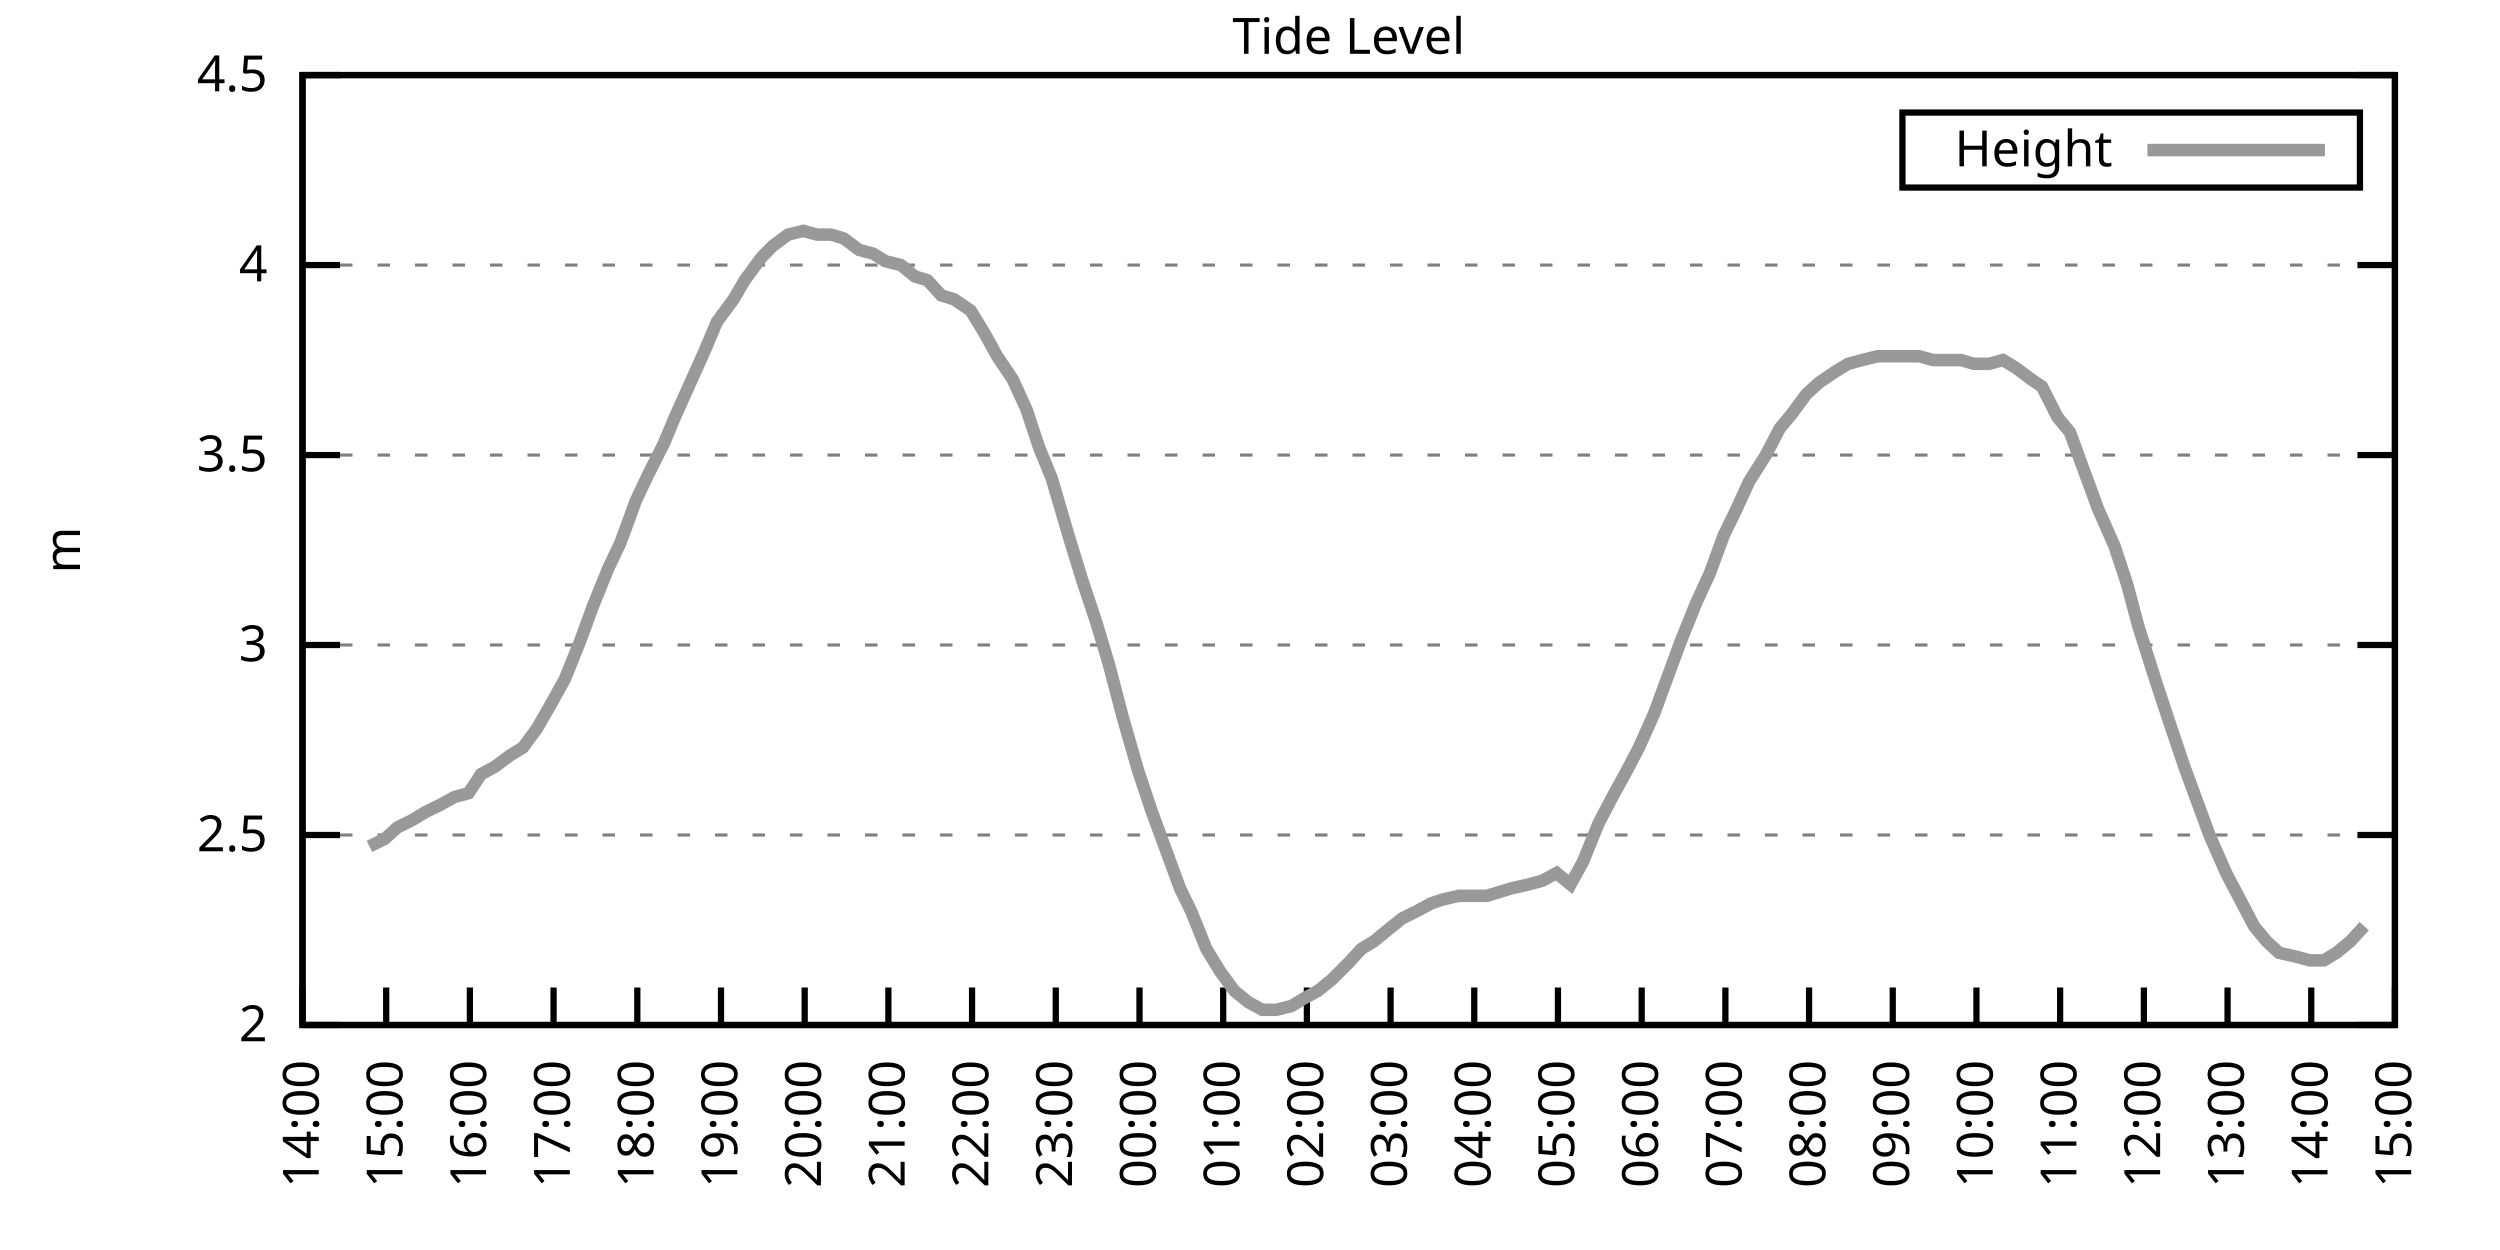
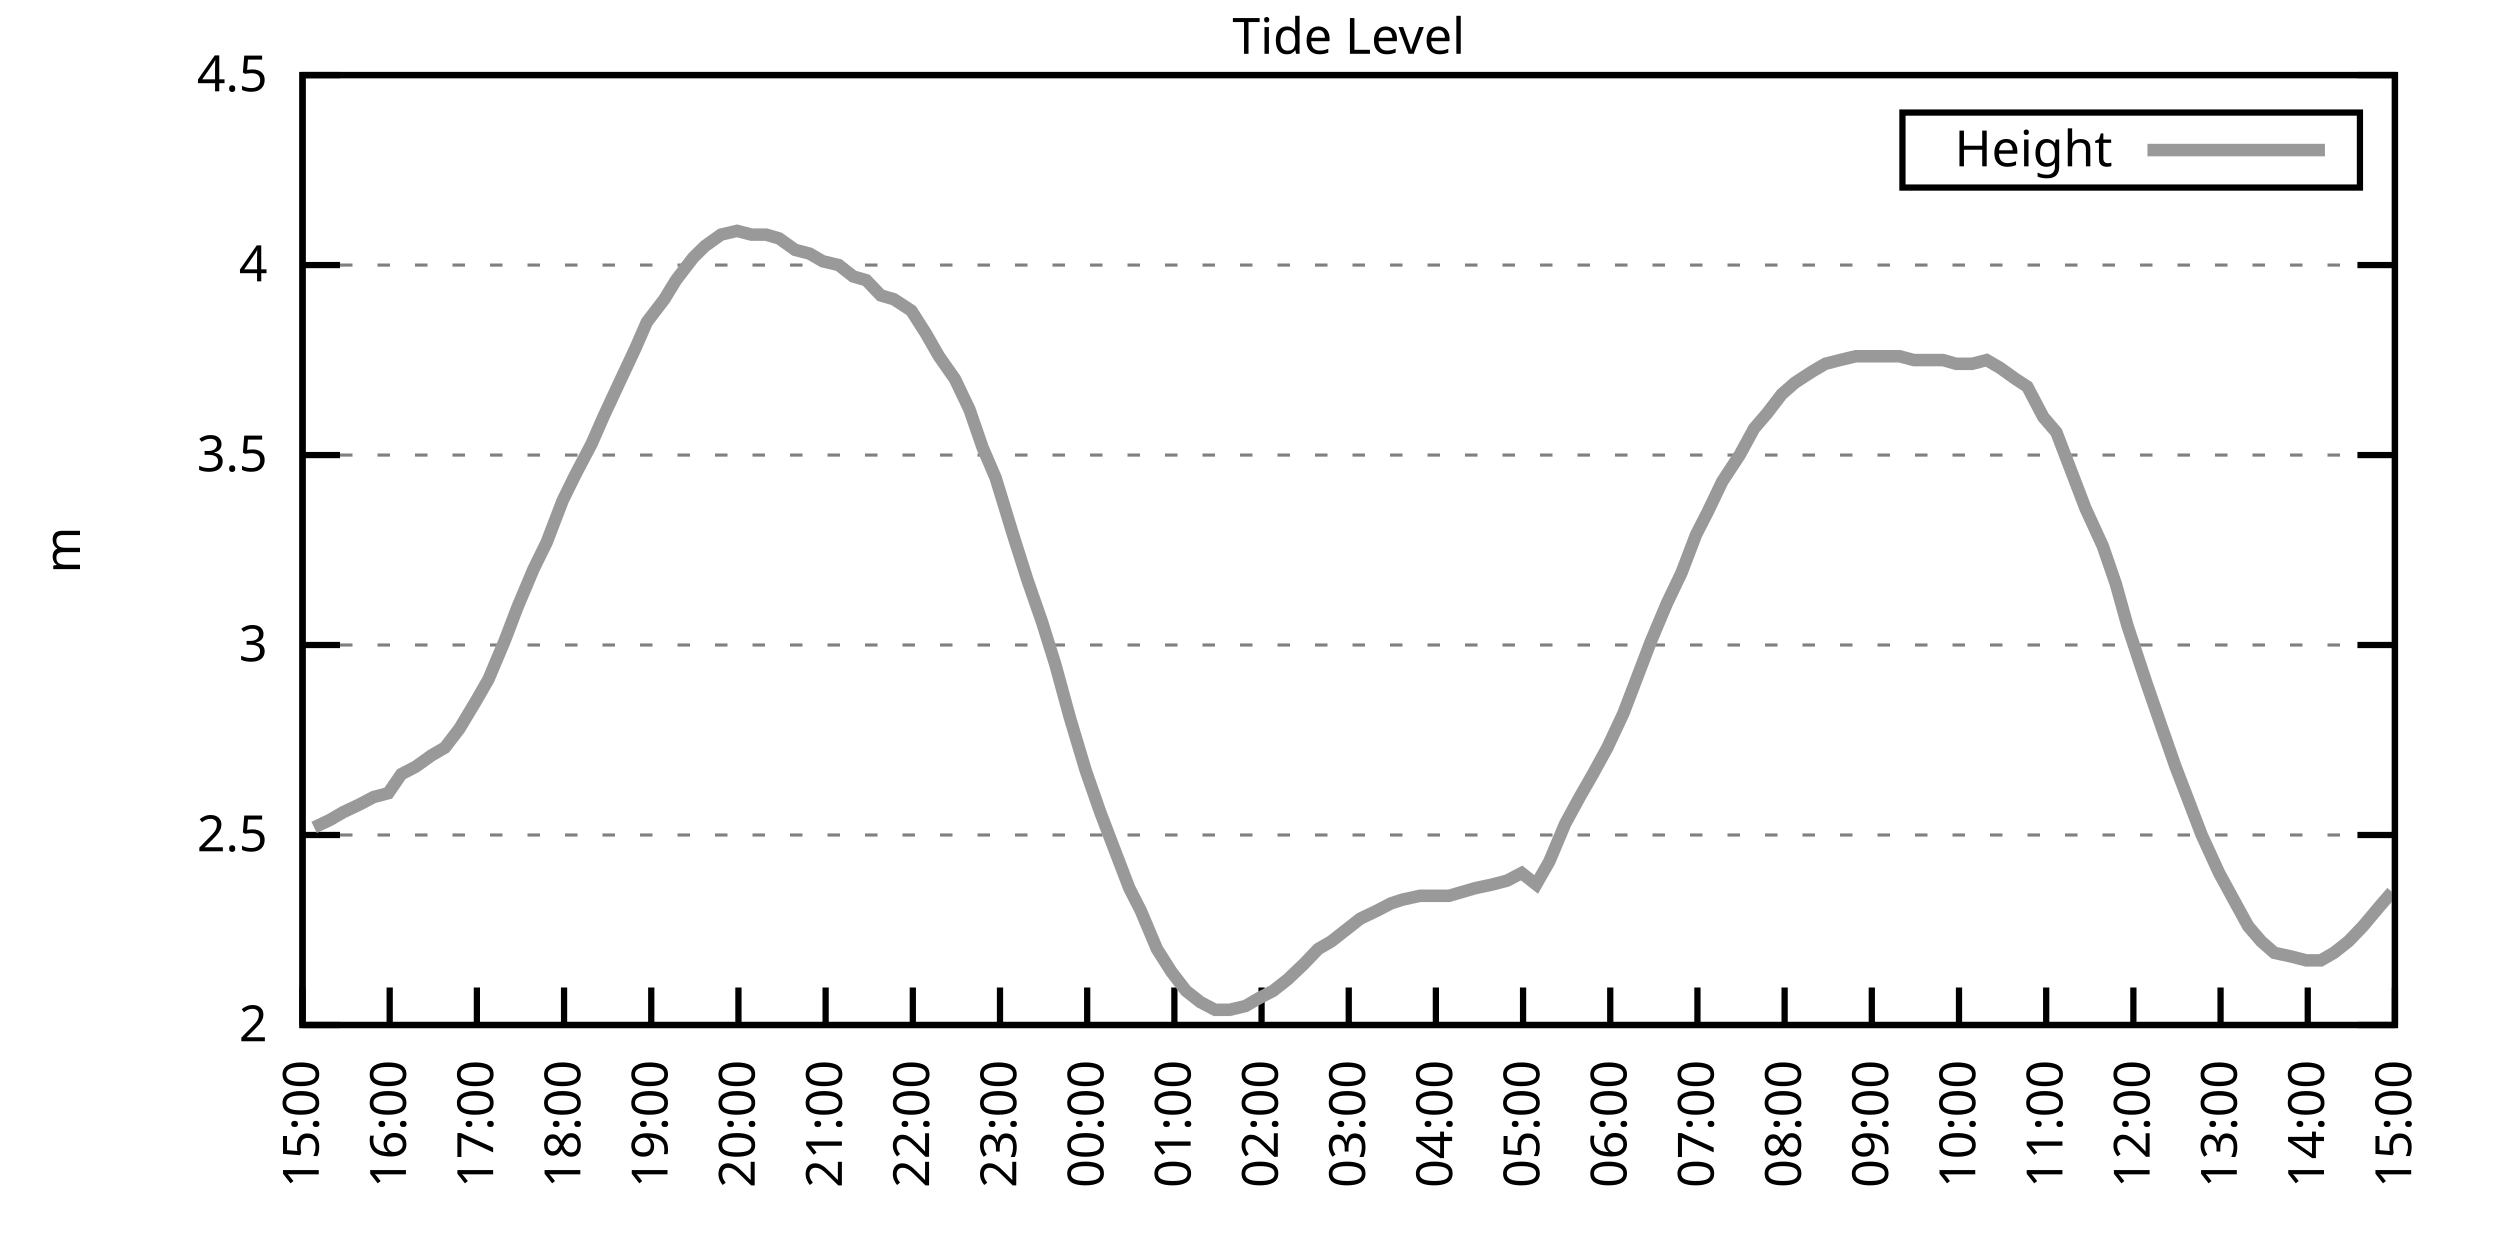
<svg xmlns="http://www.w3.org/2000/svg" xmlns:xlink="http://www.w3.org/1999/xlink" width="400" height="200" viewBox="0 0 400 200">
  <g id="gnuplot_canvas">
    <rect x="0" y="0" width="400" height="200" fill="none" />
    <defs>
      <circle id="gpDot" r="0.5" stroke-width="0.5" stroke="currentColor" />
      <path id="gpPt0" stroke-width="0.333" stroke="currentColor" d="M-1,0 h2 M0,-1 v2" />
      <path id="gpPt1" stroke-width="0.333" stroke="currentColor" d="M-1,-1 L1,1 M1,-1 L-1,1" />
      <path id="gpPt2" stroke-width="0.333" stroke="currentColor" d="M-1,0 L1,0 M0,-1 L0,1 M-1,-1 L1,1 M-1,1 L1,-1" />
      <rect id="gpPt3" stroke-width="0.333" stroke="currentColor" x="-1" y="-1" width="2" height="2" />
      <rect id="gpPt4" stroke-width="0.333" stroke="currentColor" fill="currentColor" x="-1" y="-1" width="2" height="2" />
      <circle id="gpPt5" stroke-width="0.333" stroke="currentColor" cx="0" cy="0" r="1" />
      <use xlink:href="#gpPt5" id="gpPt6" fill="currentColor" stroke="none" />
      <path id="gpPt7" stroke-width="0.333" stroke="currentColor" d="M0,-1.33 L-1.33,0.67 L1.33,0.67 z" />
      <use xlink:href="#gpPt7" id="gpPt8" fill="currentColor" stroke="none" />
      <use xlink:href="#gpPt7" id="gpPt9" stroke="currentColor" transform="rotate(180)" />
      <use xlink:href="#gpPt9" id="gpPt10" fill="currentColor" stroke="none" />
      <use xlink:href="#gpPt3" id="gpPt11" stroke="currentColor" transform="rotate(45)" />
      <use xlink:href="#gpPt11" id="gpPt12" fill="currentColor" stroke="none" />
      <path id="gpPt13" stroke-width="0.333" stroke="currentColor" d="M0,1.330 L1.265,0.411 L0.782,-1.067 L-0.782,-1.076 L-1.265,0.411 z" />
      <use xlink:href="#gpPt13" id="gpPt14" fill="currentColor" stroke="none" />
      <filter id="textbox" filterUnits="objectBoundingBox" x="0" y="0" height="1" width="1">
        <feFlood flood-color="white" flood-opacity="1" result="bgnd" />
        <feComposite in="SourceGraphic" in2="bgnd" operator="atop" />
      </filter>
      <filter id="greybox" filterUnits="objectBoundingBox" x="0" y="0" height="1" width="1">
        <feFlood flood-color="lightgrey" flood-opacity="1" result="grey" />
        <feComposite in="SourceGraphic" in2="grey" operator="atop" />
      </filter>
    </defs>
    <g fill="none" color="white" stroke="currentColor" stroke-width="1.00" stroke-linecap="butt" stroke-linejoin="miter">
</g>
    <g fill="none" color="black" stroke="currentColor" stroke-width="1.00" stroke-linecap="butt" stroke-linejoin="miter">
      <g stroke="none" shape-rendering="crispEdges">
        <polygon fill="rgb(255, 255, 255)" points="48.40,164.00 383.18,164.00 383.18,12.02 48.40,12.02 " />
      </g>
    </g>
    <g fill="none" color="black" stroke="currentColor" stroke-width="1.00" stroke-linecap="butt" stroke-linejoin="miter">
</g>
    <g fill="none" color="black" stroke="black" stroke-width="0.50" stroke-linecap="butt" stroke-linejoin="miter">
</g>
    <g fill="none" color="gray" stroke="currentColor" stroke-width="0.50" stroke-linecap="butt" stroke-linejoin="miter">
      <path stroke="gray" stroke-dasharray="2,4" class="gridline" d="M48.40,164.00 L383.19,164.00  " />
    </g>
    <g fill="none" color="gray" stroke="gray" stroke-width="1.00" stroke-linecap="butt" stroke-linejoin="miter">
</g>
    <g fill="none" color="black" stroke="currentColor" stroke-width="1.00" stroke-linecap="butt" stroke-linejoin="miter">
      <path stroke="black" d="M48.40,164.00 L54.40,164.00 M383.19,164.00 L377.19,164.00  " />
      <g transform="translate(42.80,166.60)" stroke="none" fill="black" font-family="Sans" font-size="8.00" text-anchor="end">
        <text>
          <tspan font-family="Sans"> 2</tspan>
        </text>
      </g>
    </g>
    <g fill="none" color="black" stroke="currentColor" stroke-width="1.00" stroke-linecap="butt" stroke-linejoin="miter">
</g>
    <g fill="none" color="black" stroke="black" stroke-width="0.50" stroke-linecap="butt" stroke-linejoin="miter">
</g>
    <g fill="none" color="gray" stroke="currentColor" stroke-width="0.50" stroke-linecap="butt" stroke-linejoin="miter">
      <path stroke="gray" stroke-dasharray="2,4" class="gridline" d="M48.40,133.60 L383.19,133.60  " />
    </g>
    <g fill="none" color="gray" stroke="gray" stroke-width="1.00" stroke-linecap="butt" stroke-linejoin="miter">
</g>
    <g fill="none" color="black" stroke="currentColor" stroke-width="1.00" stroke-linecap="butt" stroke-linejoin="miter">
      <path stroke="black" d="M48.40,133.60 L54.40,133.60 M383.19,133.60 L377.19,133.60  " />
      <g transform="translate(42.80,136.20)" stroke="none" fill="black" font-family="Sans" font-size="8.00" text-anchor="end">
        <text>
          <tspan font-family="Sans"> 2.5</tspan>
        </text>
      </g>
    </g>
    <g fill="none" color="black" stroke="currentColor" stroke-width="1.00" stroke-linecap="butt" stroke-linejoin="miter">
</g>
    <g fill="none" color="black" stroke="black" stroke-width="0.50" stroke-linecap="butt" stroke-linejoin="miter">
</g>
    <g fill="none" color="gray" stroke="currentColor" stroke-width="0.50" stroke-linecap="butt" stroke-linejoin="miter">
      <path stroke="gray" stroke-dasharray="2,4" class="gridline" d="M48.40,103.20 L383.19,103.20  " />
    </g>
    <g fill="none" color="gray" stroke="gray" stroke-width="1.00" stroke-linecap="butt" stroke-linejoin="miter">
</g>
    <g fill="none" color="black" stroke="currentColor" stroke-width="1.00" stroke-linecap="butt" stroke-linejoin="miter">
      <path stroke="black" d="M48.40,103.20 L54.40,103.20 M383.19,103.20 L377.19,103.20  " />
      <g transform="translate(42.80,105.80)" stroke="none" fill="black" font-family="Sans" font-size="8.00" text-anchor="end">
        <text>
          <tspan font-family="Sans"> 3</tspan>
        </text>
      </g>
    </g>
    <g fill="none" color="black" stroke="currentColor" stroke-width="1.00" stroke-linecap="butt" stroke-linejoin="miter">
</g>
    <g fill="none" color="black" stroke="black" stroke-width="0.50" stroke-linecap="butt" stroke-linejoin="miter">
</g>
    <g fill="none" color="gray" stroke="currentColor" stroke-width="0.50" stroke-linecap="butt" stroke-linejoin="miter">
      <path stroke="gray" stroke-dasharray="2,4" class="gridline" d="M48.40,72.81 L383.19,72.81  " />
    </g>
    <g fill="none" color="gray" stroke="gray" stroke-width="1.00" stroke-linecap="butt" stroke-linejoin="miter">
</g>
    <g fill="none" color="black" stroke="currentColor" stroke-width="1.00" stroke-linecap="butt" stroke-linejoin="miter">
      <path stroke="black" d="M48.40,72.81 L54.40,72.81 M383.19,72.81 L377.19,72.81  " />
      <g transform="translate(42.80,75.41)" stroke="none" fill="black" font-family="Sans" font-size="8.00" text-anchor="end">
        <text>
          <tspan font-family="Sans"> 3.5</tspan>
        </text>
      </g>
    </g>
    <g fill="none" color="black" stroke="currentColor" stroke-width="1.00" stroke-linecap="butt" stroke-linejoin="miter">
</g>
    <g fill="none" color="black" stroke="black" stroke-width="0.50" stroke-linecap="butt" stroke-linejoin="miter">
</g>
    <g fill="none" color="gray" stroke="currentColor" stroke-width="0.50" stroke-linecap="butt" stroke-linejoin="miter">
      <path stroke="gray" stroke-dasharray="2,4" class="gridline" d="M48.40,42.41 L383.19,42.41  " />
    </g>
    <g fill="none" color="gray" stroke="gray" stroke-width="1.00" stroke-linecap="butt" stroke-linejoin="miter">
</g>
    <g fill="none" color="black" stroke="currentColor" stroke-width="1.00" stroke-linecap="butt" stroke-linejoin="miter">
      <path stroke="black" d="M48.40,42.41 L54.40,42.41 M383.19,42.41 L377.19,42.41  " />
      <g transform="translate(42.80,45.01)" stroke="none" fill="black" font-family="Sans" font-size="8.00" text-anchor="end">
        <text>
          <tspan font-family="Sans"> 4</tspan>
        </text>
      </g>
    </g>
    <g fill="none" color="black" stroke="currentColor" stroke-width="1.00" stroke-linecap="butt" stroke-linejoin="miter">
</g>
    <g fill="none" color="black" stroke="black" stroke-width="0.50" stroke-linecap="butt" stroke-linejoin="miter">
</g>
    <g fill="none" color="gray" stroke="currentColor" stroke-width="0.50" stroke-linecap="butt" stroke-linejoin="miter">
      <path stroke="gray" stroke-dasharray="2,4" class="gridline" d="M48.40,12.01 L383.19,12.01  " />
    </g>
    <g fill="none" color="gray" stroke="gray" stroke-width="1.00" stroke-linecap="butt" stroke-linejoin="miter">
</g>
    <g fill="none" color="black" stroke="currentColor" stroke-width="1.00" stroke-linecap="butt" stroke-linejoin="miter">
      <path stroke="black" d="M48.40,12.01 L54.40,12.01 M383.19,12.01 L377.19,12.01  " />
      <g transform="translate(42.80,14.61)" stroke="none" fill="black" font-family="Sans" font-size="8.00" text-anchor="end">
        <text>
          <tspan font-family="Sans"> 4.5</tspan>
        </text>
      </g>
    </g>
    <g fill="none" color="black" stroke="currentColor" stroke-width="1.00" stroke-linecap="butt" stroke-linejoin="miter">
      <path stroke="black" d="M48.40,164.00 L48.40,158.00  " />
      <g transform="translate(51.00,169.60) rotate(270.00)" stroke="none" fill="black" font-family="Sans" font-size="8.00" text-anchor="end">
        <text>
-           <tspan font-family="Sans">14:00</tspan>
-         </text>
-       </g>
-     </g>
-     <g fill="none" color="black" stroke="currentColor" stroke-width="1.00" stroke-linecap="butt" stroke-linejoin="miter">
-       <path stroke="black" d="M61.79,164.00 L61.79,158.00  " />
-       <g transform="translate(64.39,169.60) rotate(270.00)" stroke="none" fill="black" font-family="Sans" font-size="8.00" text-anchor="end">
-         <text>
          <tspan font-family="Sans">15:00</tspan>
        </text>
      </g>
    </g>
    <g fill="none" color="black" stroke="currentColor" stroke-width="1.00" stroke-linecap="butt" stroke-linejoin="miter">
-       <path stroke="black" d="M75.18,164.00 L75.18,158.00  " />
-       <g transform="translate(77.78,169.60) rotate(270.00)" stroke="none" fill="black" font-family="Sans" font-size="8.00" text-anchor="end">
+       <path stroke="black" d="M62.35,164.00 L62.35,158.00  " />
+       <g transform="translate(64.95,169.60) rotate(270.00)" stroke="none" fill="black" font-family="Sans" font-size="8.00" text-anchor="end">
        <text>
          <tspan font-family="Sans">16:00</tspan>
        </text>
      </g>
    </g>
    <g fill="none" color="black" stroke="currentColor" stroke-width="1.00" stroke-linecap="butt" stroke-linejoin="miter">
-       <path stroke="black" d="M88.57,164.00 L88.57,158.00  " />
-       <g transform="translate(91.17,169.60) rotate(270.00)" stroke="none" fill="black" font-family="Sans" font-size="8.00" text-anchor="end">
+       <path stroke="black" d="M76.30,164.00 L76.30,158.00  " />
+       <g transform="translate(78.90,169.60) rotate(270.00)" stroke="none" fill="black" font-family="Sans" font-size="8.00" text-anchor="end">
        <text>
          <tspan font-family="Sans">17:00</tspan>
        </text>
      </g>
    </g>
    <g fill="none" color="black" stroke="currentColor" stroke-width="1.00" stroke-linecap="butt" stroke-linejoin="miter">
-       <path stroke="black" d="M101.97,164.00 L101.97,158.00  " />
-       <g transform="translate(104.57,169.60) rotate(270.00)" stroke="none" fill="black" font-family="Sans" font-size="8.00" text-anchor="end">
+       <path stroke="black" d="M90.25,164.00 L90.25,158.00  " />
+       <g transform="translate(92.85,169.60) rotate(270.00)" stroke="none" fill="black" font-family="Sans" font-size="8.00" text-anchor="end">
        <text>
          <tspan font-family="Sans">18:00</tspan>
        </text>
      </g>
    </g>
    <g fill="none" color="black" stroke="currentColor" stroke-width="1.00" stroke-linecap="butt" stroke-linejoin="miter">
-       <path stroke="black" d="M115.36,164.00 L115.36,158.00  " />
-       <g transform="translate(117.96,169.60) rotate(270.00)" stroke="none" fill="black" font-family="Sans" font-size="8.00" text-anchor="end">
+       <path stroke="black" d="M104.20,164.00 L104.20,158.00  " />
+       <g transform="translate(106.80,169.60) rotate(270.00)" stroke="none" fill="black" font-family="Sans" font-size="8.00" text-anchor="end">
        <text>
          <tspan font-family="Sans">19:00</tspan>
        </text>
      </g>
    </g>
    <g fill="none" color="black" stroke="currentColor" stroke-width="1.00" stroke-linecap="butt" stroke-linejoin="miter">
-       <path stroke="black" d="M128.75,164.00 L128.75,158.00  " />
-       <g transform="translate(131.35,169.60) rotate(270.00)" stroke="none" fill="black" font-family="Sans" font-size="8.00" text-anchor="end">
+       <path stroke="black" d="M118.15,164.00 L118.15,158.00  " />
+       <g transform="translate(120.75,169.60) rotate(270.00)" stroke="none" fill="black" font-family="Sans" font-size="8.00" text-anchor="end">
        <text>
          <tspan font-family="Sans">20:00</tspan>
        </text>
      </g>
    </g>
    <g fill="none" color="black" stroke="currentColor" stroke-width="1.00" stroke-linecap="butt" stroke-linejoin="miter">
-       <path stroke="black" d="M142.14,164.00 L142.14,158.00  " />
-       <g transform="translate(144.74,169.60) rotate(270.00)" stroke="none" fill="black" font-family="Sans" font-size="8.00" text-anchor="end">
+       <path stroke="black" d="M132.10,164.00 L132.10,158.00  " />
+       <g transform="translate(134.70,169.60) rotate(270.00)" stroke="none" fill="black" font-family="Sans" font-size="8.00" text-anchor="end">
        <text>
          <tspan font-family="Sans">21:00</tspan>
        </text>
      </g>
    </g>
    <g fill="none" color="black" stroke="currentColor" stroke-width="1.00" stroke-linecap="butt" stroke-linejoin="miter">
-       <path stroke="black" d="M155.53,164.00 L155.53,158.00  " />
-       <g transform="translate(158.13,169.60) rotate(270.00)" stroke="none" fill="black" font-family="Sans" font-size="8.00" text-anchor="end">
+       <path stroke="black" d="M146.05,164.00 L146.05,158.00  " />
+       <g transform="translate(148.65,169.60) rotate(270.00)" stroke="none" fill="black" font-family="Sans" font-size="8.00" text-anchor="end">
        <text>
          <tspan font-family="Sans">22:00</tspan>
        </text>
      </g>
    </g>
    <g fill="none" color="black" stroke="currentColor" stroke-width="1.00" stroke-linecap="butt" stroke-linejoin="miter">
-       <path stroke="black" d="M168.92,164.00 L168.92,158.00  " />
-       <g transform="translate(171.52,169.60) rotate(270.00)" stroke="none" fill="black" font-family="Sans" font-size="8.00" text-anchor="end">
+       <path stroke="black" d="M160.00,164.00 L160.00,158.00  " />
+       <g transform="translate(162.60,169.60) rotate(270.00)" stroke="none" fill="black" font-family="Sans" font-size="8.00" text-anchor="end">
        <text>
          <tspan font-family="Sans">23:00</tspan>
        </text>
      </g>
    </g>
    <g fill="none" color="black" stroke="currentColor" stroke-width="1.00" stroke-linecap="butt" stroke-linejoin="miter">
-       <path stroke="black" d="M182.32,164.00 L182.32,158.00  " />
-       <g transform="translate(184.92,169.60) rotate(270.00)" stroke="none" fill="black" font-family="Sans" font-size="8.00" text-anchor="end">
+       <path stroke="black" d="M173.95,164.00 L173.95,158.00  " />
+       <g transform="translate(176.55,169.60) rotate(270.00)" stroke="none" fill="black" font-family="Sans" font-size="8.00" text-anchor="end">
        <text>
          <tspan font-family="Sans">00:00</tspan>
        </text>
      </g>
    </g>
    <g fill="none" color="black" stroke="currentColor" stroke-width="1.00" stroke-linecap="butt" stroke-linejoin="miter">
-       <path stroke="black" d="M195.71,164.00 L195.71,158.00  " />
-       <g transform="translate(198.31,169.60) rotate(270.00)" stroke="none" fill="black" font-family="Sans" font-size="8.00" text-anchor="end">
+       <path stroke="black" d="M187.90,164.00 L187.90,158.00  " />
+       <g transform="translate(190.50,169.60) rotate(270.00)" stroke="none" fill="black" font-family="Sans" font-size="8.00" text-anchor="end">
        <text>
          <tspan font-family="Sans">01:00</tspan>
        </text>
      </g>
    </g>
    <g fill="none" color="black" stroke="currentColor" stroke-width="1.00" stroke-linecap="butt" stroke-linejoin="miter">
-       <path stroke="black" d="M209.10,164.00 L209.10,158.00  " />
-       <g transform="translate(211.70,169.60) rotate(270.00)" stroke="none" fill="black" font-family="Sans" font-size="8.00" text-anchor="end">
+       <path stroke="black" d="M201.85,164.00 L201.85,158.00  " />
+       <g transform="translate(204.45,169.60) rotate(270.00)" stroke="none" fill="black" font-family="Sans" font-size="8.00" text-anchor="end">
        <text>
          <tspan font-family="Sans">02:00</tspan>
        </text>
      </g>
    </g>
    <g fill="none" color="black" stroke="currentColor" stroke-width="1.00" stroke-linecap="butt" stroke-linejoin="miter">
-       <path stroke="black" d="M222.49,164.00 L222.49,158.00  " />
-       <g transform="translate(225.09,169.60) rotate(270.00)" stroke="none" fill="black" font-family="Sans" font-size="8.00" text-anchor="end">
+       <path stroke="black" d="M215.80,164.00 L215.80,158.00  " />
+       <g transform="translate(218.40,169.60) rotate(270.00)" stroke="none" fill="black" font-family="Sans" font-size="8.00" text-anchor="end">
        <text>
          <tspan font-family="Sans">03:00</tspan>
        </text>
      </g>
    </g>
    <g fill="none" color="black" stroke="currentColor" stroke-width="1.00" stroke-linecap="butt" stroke-linejoin="miter">
-       <path stroke="black" d="M235.88,164.00 L235.88,158.00  " />
-       <g transform="translate(238.48,169.60) rotate(270.00)" stroke="none" fill="black" font-family="Sans" font-size="8.00" text-anchor="end">
+       <path stroke="black" d="M229.74,164.00 L229.74,158.00  " />
+       <g transform="translate(232.34,169.60) rotate(270.00)" stroke="none" fill="black" font-family="Sans" font-size="8.00" text-anchor="end">
        <text>
          <tspan font-family="Sans">04:00</tspan>
        </text>
      </g>
    </g>
    <g fill="none" color="black" stroke="currentColor" stroke-width="1.00" stroke-linecap="butt" stroke-linejoin="miter">
-       <path stroke="black" d="M249.27,164.00 L249.27,158.00  " />
-       <g transform="translate(251.87,169.60) rotate(270.00)" stroke="none" fill="black" font-family="Sans" font-size="8.00" text-anchor="end">
+       <path stroke="black" d="M243.69,164.00 L243.69,158.00  " />
+       <g transform="translate(246.29,169.60) rotate(270.00)" stroke="none" fill="black" font-family="Sans" font-size="8.00" text-anchor="end">
        <text>
          <tspan font-family="Sans">05:00</tspan>
        </text>
      </g>
    </g>
    <g fill="none" color="black" stroke="currentColor" stroke-width="1.00" stroke-linecap="butt" stroke-linejoin="miter">
-       <path stroke="black" d="M262.67,164.00 L262.67,158.00  " />
-       <g transform="translate(265.27,169.60) rotate(270.00)" stroke="none" fill="black" font-family="Sans" font-size="8.00" text-anchor="end">
+       <path stroke="black" d="M257.64,164.00 L257.64,158.00  " />
+       <g transform="translate(260.24,169.60) rotate(270.00)" stroke="none" fill="black" font-family="Sans" font-size="8.00" text-anchor="end">
        <text>
          <tspan font-family="Sans">06:00</tspan>
        </text>
      </g>
    </g>
    <g fill="none" color="black" stroke="currentColor" stroke-width="1.00" stroke-linecap="butt" stroke-linejoin="miter">
-       <path stroke="black" d="M276.06,164.00 L276.06,158.00  " />
-       <g transform="translate(278.66,169.60) rotate(270.00)" stroke="none" fill="black" font-family="Sans" font-size="8.00" text-anchor="end">
+       <path stroke="black" d="M271.59,164.00 L271.59,158.00  " />
+       <g transform="translate(274.19,169.60) rotate(270.00)" stroke="none" fill="black" font-family="Sans" font-size="8.00" text-anchor="end">
        <text>
          <tspan font-family="Sans">07:00</tspan>
        </text>
      </g>
    </g>
    <g fill="none" color="black" stroke="currentColor" stroke-width="1.00" stroke-linecap="butt" stroke-linejoin="miter">
-       <path stroke="black" d="M289.45,164.00 L289.45,158.00  " />
-       <g transform="translate(292.05,169.60) rotate(270.00)" stroke="none" fill="black" font-family="Sans" font-size="8.00" text-anchor="end">
+       <path stroke="black" d="M285.54,164.00 L285.54,158.00  " />
+       <g transform="translate(288.14,169.60) rotate(270.00)" stroke="none" fill="black" font-family="Sans" font-size="8.00" text-anchor="end">
        <text>
          <tspan font-family="Sans">08:00</tspan>
        </text>
      </g>
    </g>
    <g fill="none" color="black" stroke="currentColor" stroke-width="1.00" stroke-linecap="butt" stroke-linejoin="miter">
-       <path stroke="black" d="M302.84,164.00 L302.84,158.00  " />
-       <g transform="translate(305.44,169.60) rotate(270.00)" stroke="none" fill="black" font-family="Sans" font-size="8.00" text-anchor="end">
+       <path stroke="black" d="M299.49,164.00 L299.49,158.00  " />
+       <g transform="translate(302.09,169.60) rotate(270.00)" stroke="none" fill="black" font-family="Sans" font-size="8.00" text-anchor="end">
        <text>
          <tspan font-family="Sans">09:00</tspan>
        </text>
      </g>
    </g>
    <g fill="none" color="black" stroke="currentColor" stroke-width="1.00" stroke-linecap="butt" stroke-linejoin="miter">
-       <path stroke="black" d="M316.23,164.00 L316.23,158.00  " />
-       <g transform="translate(318.83,169.60) rotate(270.00)" stroke="none" fill="black" font-family="Sans" font-size="8.00" text-anchor="end">
+       <path stroke="black" d="M313.44,164.00 L313.44,158.00  " />
+       <g transform="translate(316.04,169.60) rotate(270.00)" stroke="none" fill="black" font-family="Sans" font-size="8.00" text-anchor="end">
        <text>
          <tspan font-family="Sans">10:00</tspan>
        </text>
      </g>
    </g>
    <g fill="none" color="black" stroke="currentColor" stroke-width="1.00" stroke-linecap="butt" stroke-linejoin="miter">
-       <path stroke="black" d="M329.62,164.00 L329.62,158.00  " />
-       <g transform="translate(332.22,169.60) rotate(270.00)" stroke="none" fill="black" font-family="Sans" font-size="8.00" text-anchor="end">
+       <path stroke="black" d="M327.39,164.00 L327.39,158.00  " />
+       <g transform="translate(329.99,169.60) rotate(270.00)" stroke="none" fill="black" font-family="Sans" font-size="8.00" text-anchor="end">
        <text>
          <tspan font-family="Sans">11:00</tspan>
        </text>
      </g>
    </g>
    <g fill="none" color="black" stroke="currentColor" stroke-width="1.00" stroke-linecap="butt" stroke-linejoin="miter">
-       <path stroke="black" d="M343.02,164.00 L343.02,158.00  " />
-       <g transform="translate(345.62,169.60) rotate(270.00)" stroke="none" fill="black" font-family="Sans" font-size="8.00" text-anchor="end">
+       <path stroke="black" d="M341.34,164.00 L341.34,158.00  " />
+       <g transform="translate(343.94,169.60) rotate(270.00)" stroke="none" fill="black" font-family="Sans" font-size="8.00" text-anchor="end">
        <text>
          <tspan font-family="Sans">12:00</tspan>
        </text>
      </g>
    </g>
    <g fill="none" color="black" stroke="currentColor" stroke-width="1.00" stroke-linecap="butt" stroke-linejoin="miter">
-       <path stroke="black" d="M356.41,164.00 L356.41,158.00  " />
-       <g transform="translate(359.01,169.60) rotate(270.00)" stroke="none" fill="black" font-family="Sans" font-size="8.00" text-anchor="end">
+       <path stroke="black" d="M355.29,164.00 L355.29,158.00  " />
+       <g transform="translate(357.89,169.60) rotate(270.00)" stroke="none" fill="black" font-family="Sans" font-size="8.00" text-anchor="end">
        <text>
          <tspan font-family="Sans">13:00</tspan>
        </text>
      </g>
    </g>
    <g fill="none" color="black" stroke="currentColor" stroke-width="1.00" stroke-linecap="butt" stroke-linejoin="miter">
-       <path stroke="black" d="M369.80,164.00 L369.80,158.00  " />
-       <g transform="translate(372.40,169.60) rotate(270.00)" stroke="none" fill="black" font-family="Sans" font-size="8.00" text-anchor="end">
+       <path stroke="black" d="M369.24,164.00 L369.24,158.00  " />
+       <g transform="translate(371.84,169.60) rotate(270.00)" stroke="none" fill="black" font-family="Sans" font-size="8.00" text-anchor="end">
        <text>
          <tspan font-family="Sans">14:00</tspan>
        </text>
      </g>
    </g>
    <g fill="none" color="black" stroke="currentColor" stroke-width="1.00" stroke-linecap="butt" stroke-linejoin="miter">
      <path stroke="black" d="M383.19,164.00 L383.19,158.00  " />
      <g transform="translate(385.79,169.60) rotate(270.00)" stroke="none" fill="black" font-family="Sans" font-size="8.00" text-anchor="end">
        <text>
          <tspan font-family="Sans">15:00</tspan>
        </text>
      </g>
    </g>
    <g fill="none" color="black" stroke="currentColor" stroke-width="1.00" stroke-linecap="butt" stroke-linejoin="miter">
</g>
    <g fill="none" color="black" stroke="currentColor" stroke-width="1.00" stroke-linecap="butt" stroke-linejoin="miter">
      <path stroke="black" d="M48.40,12.01 L48.40,164.00 L383.19,164.00 L383.19,12.01 L48.40,12.01 Z  " />
    </g>
    <g fill="none" color="black" stroke="currentColor" stroke-width="1.00" stroke-linecap="butt" stroke-linejoin="miter">
</g>
    <g fill="none" color="black" stroke="currentColor" stroke-width="1.00" stroke-linecap="butt" stroke-linejoin="miter">
      <path stroke="black" d="M304.39,30.01 L304.39,18.01 L377.59,18.01 L377.59,30.01 L304.39,30.01 Z  " />
    </g>
    <g id="Tide_level_plot_1">
      <g fill="none" color="white" stroke="black" stroke-width="2.00" stroke-linecap="butt" stroke-linejoin="miter">
</g>
      <g fill="none" color="black" stroke="currentColor" stroke-width="2.00" stroke-linecap="butt" stroke-linejoin="miter">
        <g transform="translate(337.99,26.61)" stroke="none" fill="black" font-family="Sans" font-size="8.00" text-anchor="end">
          <text>
            <tspan font-family="Sans">Height</tspan>
          </text>
        </g>
      </g>
      <g fill="none" color="black" stroke="currentColor" stroke-width="2.00" stroke-linecap="butt" stroke-linejoin="miter">
-         <path stroke="rgb(153, 153, 153)" d="M343.59,24.01 L371.99,24.01 M59.11,135.43 L61.57,134.21 L63.58,132.39 L66.03,131.17 L68.04,129.95 L70.50,128.74   L72.73,127.52 L74.96,126.91 L76.97,123.87 L79.20,122.66 L81.66,120.83 L83.66,119.62 L85.90,116.58 L88.35,112.32   L90.36,108.68 L92.82,102.60 L94.82,97.12 L97.28,91.04 L99.29,86.79 L101.74,80.10 L103.75,75.85 L106.21,70.98   L107.99,66.73 L110.45,61.25 L112.90,55.78 L114.69,51.53 L117.37,47.88 L119.15,44.84 L121.83,41.19 L123.62,39.37   L126.07,37.54 L128.53,36.94 L130.76,37.54 L132.99,37.54 L135.00,38.15 L137.45,39.98 L139.69,40.58 L141.69,41.80   L144.15,42.41 L146.38,44.23 L148.39,44.84 L150.62,47.27 L152.63,47.88 L155.31,49.70 L157.54,53.35 L159.55,57.00   L162.01,60.65 L164.24,65.51 L166.25,71.59 L168.25,76.45 L170.93,85.57 L173.17,92.87 L175.40,99.56 L177.41,106.24   L179.64,114.76 L182.09,123.27 L184.32,129.95 L186.56,136.03 L188.79,142.11 L190.57,145.76 L193.03,151.84 L195.26,155.49   L197.49,158.53 L199.73,160.35 L201.96,161.57 L204.19,161.57 L206.64,160.96 L208.65,159.74 L210.88,158.53 L213.12,156.70   L215.57,154.27 L217.80,151.84 L219.81,150.62 L222.04,148.80 L224.28,146.98 L226.73,145.76 L228.96,144.55 L230.75,143.94   L233.43,143.33 L235.66,143.33 L237.89,143.33 L239.90,142.72 L241.91,142.11 L244.59,141.51 L246.82,140.90 L249.05,139.68   L251.28,141.51 L253.29,137.86 L255.75,131.78 L257.98,127.52 L259.99,123.87 L262.22,119.62 L264.67,114.15 L266.68,108.68   L268.92,102.60 L271.37,96.52 L273.60,91.65 L275.83,85.57 L277.62,81.93 L279.85,77.06 L282.53,72.81 L284.76,68.55   L286.77,66.12 L289.00,63.08 L291.01,61.25 L293.69,59.43 L295.70,58.21 L297.93,57.61 L300.39,57.00 L302.17,57.00   L304.63,57.00 L307.08,57.00 L309.31,57.61 L311.32,57.61 L313.78,57.61 L315.79,58.21 L318.24,58.21 L320.47,57.61   L322.48,58.82 L324.94,60.65 L326.72,61.86 L329.18,66.73 L331.19,69.16 L333.64,75.85 L335.65,81.32 L338.33,87.40   L340.34,93.48 L342.12,100.16 L345.02,109.28 L347.03,115.36 L349.49,122.66 L351.50,128.13 L353.51,133.60 L356.18,139.68   L358.42,143.94 L360.65,148.19 L362.66,150.62 L364.66,152.45 L367.34,153.06 L369.58,153.66 L371.81,153.66 L373.82,152.45   L376.05,150.62 L378.28,148.19  " />
+         <path stroke="rgb(153, 153, 153)" d="M343.59,24.01 L371.99,24.01 M50.26,132.39 L52.82,131.17 L54.91,129.95 L57.47,128.74 L59.79,127.52 L62.12,126.91   L64.21,123.87 L66.53,122.66 L69.09,120.83 L71.18,119.62 L73.51,116.58 L76.07,112.32 L78.16,108.68 L80.72,102.60   L82.81,97.12 L85.37,91.04 L87.46,86.79 L90.02,80.10 L92.11,75.85 L94.67,70.98 L96.53,66.73 L99.08,61.25   L101.64,55.78 L103.50,51.53 L106.29,47.88 L108.15,44.84 L110.94,41.19 L112.80,39.37 L115.36,37.54 L117.92,36.94   L120.24,37.54 L122.57,37.54 L124.66,38.15 L127.22,39.98 L129.54,40.58 L131.63,41.80 L134.19,42.41 L136.51,44.23   L138.61,44.84 L140.93,47.27 L143.02,47.88 L145.81,49.70 L148.14,53.35 L150.23,57.00 L152.79,60.65 L155.11,65.51   L157.21,71.59 L159.30,76.45 L162.09,85.57 L164.41,92.87 L166.74,99.56 L168.83,106.24 L171.16,114.76 L173.71,123.27   L176.04,129.95 L178.36,136.03 L180.69,142.11 L182.55,145.76 L185.11,151.84 L187.43,155.49 L189.76,158.53 L192.08,160.35   L194.41,161.57 L196.73,161.57 L199.29,160.96 L201.38,159.74 L203.71,158.53 L206.03,156.70 L208.59,154.27 L210.91,151.84   L213.01,150.62 L215.33,148.80 L217.65,146.98 L220.21,145.76 L222.54,144.55 L224.40,143.94 L227.19,143.33 L229.51,143.33   L231.84,143.33 L233.93,142.72 L236.02,142.11 L238.81,141.51 L241.14,140.90 L243.46,139.68 L245.79,141.51 L247.88,137.86   L250.44,131.78 L252.76,127.52 L254.85,123.87 L257.18,119.62 L259.74,114.15 L261.83,108.68 L264.15,102.60 L266.71,96.52   L269.04,91.65 L271.36,85.57 L273.22,81.93 L275.55,77.06 L278.34,72.81 L280.66,68.55 L282.75,66.12 L285.08,63.08   L287.17,61.25 L289.96,59.43 L292.05,58.21 L294.38,57.61 L296.94,57.00 L298.80,57.00 L301.35,57.00 L303.91,57.00   L306.23,57.61 L308.33,57.61 L310.88,57.61 L312.98,58.21 L315.53,58.21 L317.86,57.61 L319.95,58.82 L322.51,60.65   L324.37,61.86 L326.93,66.73 L329.02,69.16 L331.58,75.85 L333.67,81.32 L336.46,87.40 L338.55,93.48 L340.41,100.16   L343.43,109.28 L345.53,115.36 L348.08,122.66 L350.18,128.13 L352.27,133.60 L355.06,139.68 L357.38,143.94 L359.71,148.19   L361.80,150.62 L363.89,152.45 L366.68,153.06 L369.01,153.66 L371.33,153.66 L373.43,152.45 L375.75,150.62 L378.08,148.19   L380.63,145.15 L382.73,142.72  " />
      </g>
    </g>
    <g fill="none" color="black" stroke="currentColor" stroke-width="2.00" stroke-linecap="butt" stroke-linejoin="miter">
</g>
    <g fill="none" color="black" stroke="black" stroke-width="1.00" stroke-linecap="butt" stroke-linejoin="miter">
</g>
    <g fill="none" color="black" stroke="currentColor" stroke-width="1.00" stroke-linecap="butt" stroke-linejoin="miter">
      <path stroke="black" d="M48.40,12.01 L48.40,164.00 L383.19,164.00 L383.19,12.01 L48.40,12.01 Z  " />
      <g transform="translate(12.80,88.01) rotate(270.00)" stroke="none" fill="black" font-family="Sans" font-size="8.00" text-anchor="middle">
        <text>
          <tspan font-family="Sans">m</tspan>
        </text>
      </g>
    </g>
    <g fill="none" color="black" stroke="currentColor" stroke-width="1.00" stroke-linecap="butt" stroke-linejoin="miter">
</g>
    <g fill="none" color="black" stroke="currentColor" stroke-width="1.00" stroke-linecap="butt" stroke-linejoin="miter">
      <g transform="translate(215.79,8.61)" stroke="none" fill="black" font-family="Sans" font-size="8.00" text-anchor="middle">
        <text>
          <tspan font-family="Sans">Tide Level</tspan>
        </text>
      </g>
    </g>
    <g fill="none" color="black" stroke="currentColor" stroke-width="1.00" stroke-linecap="butt" stroke-linejoin="miter">
</g>
  </g>
</svg>
